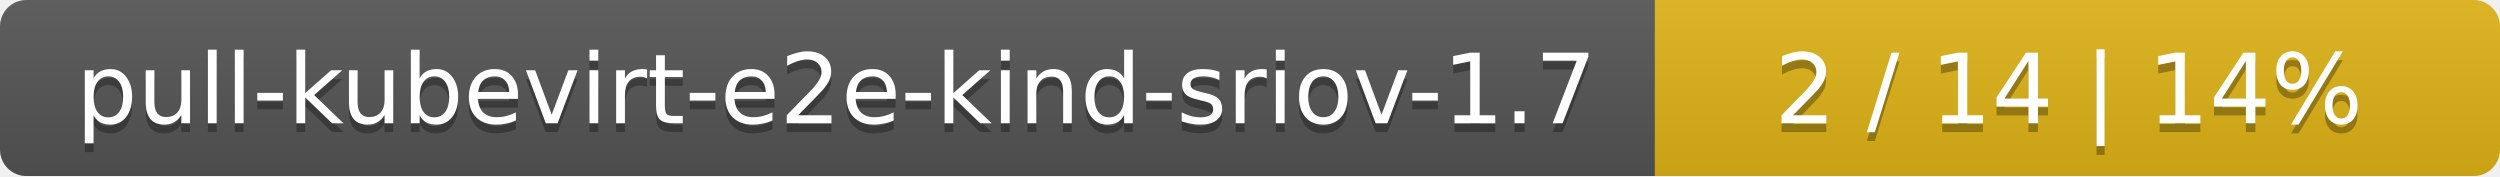
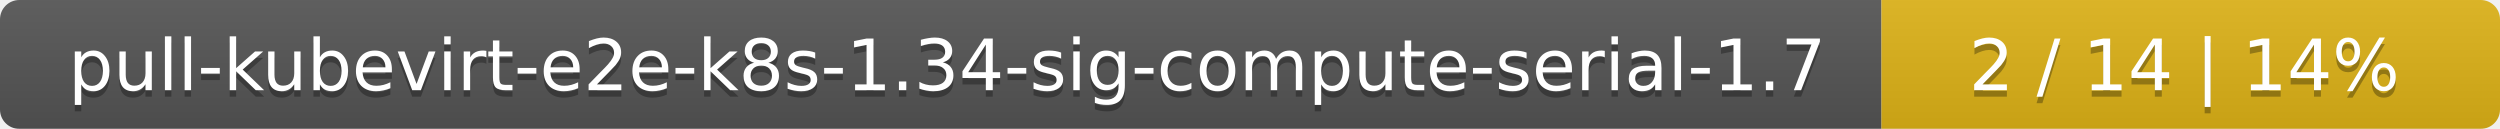
- <svg xmlns="http://www.w3.org/2000/svg" width="284" height="20">
+ <svg xmlns="http://www.w3.org/2000/svg" width="388" height="20">
  <linearGradient id="smooth" x2="0" y2="100%">
    <stop offset="0" stop-color="#bbb" stop-opacity=".1" />
    <stop offset="1" stop-opacity=".1" />
  </linearGradient>
  <mask id="round">
-     <rect width="284" height="20" rx="3" fill="#fff" />
+     <rect width="388" height="20" rx="3" fill="#fff" />
  </mask>
  <g mask="url(#round)">
-     <rect width="188" height="20" fill="#555" />
-     <rect x="188" width="96" height="20" fill="#dfb317" />
-     <rect width="284" height="20" fill="url(#smooth)" />
+     <rect width="292" height="20" fill="#555" />
+     <rect x="292" width="96" height="20" fill="#dfb317" />
+     <rect width="388" height="20" fill="url(#smooth)" />
  </g>
  <g fill="#fff" text-anchor="middle" font-family="DejaVu Sans,Verdana,Geneva,sans-serif" font-size="11">
-     <text x="95" y="15" fill="#010101" fill-opacity=".3">pull-kubevirt-e2e-kind-sriov-1.7</text>
-     <text x="95" y="14">pull-kubevirt-e2e-kind-sriov-1.7</text>
-     <text x="235" y="15" fill="#010101" fill-opacity=".3">2 / 14    |    14%</text>
-     <text x="235" y="14">2 / 14    |    14%</text>
+     <text x="147" y="15" fill="#010101" fill-opacity=".3">pull-kubevirt-e2e-k8s-1.34-sig-compute-serial-1.7</text>
+     <text x="147" y="14">pull-kubevirt-e2e-k8s-1.34-sig-compute-serial-1.7</text>
+     <text x="339" y="15" fill="#010101" fill-opacity=".3">2 / 14    |    14%</text>
+     <text x="339" y="14">2 / 14    |    14%</text>
  </g>
</svg>
